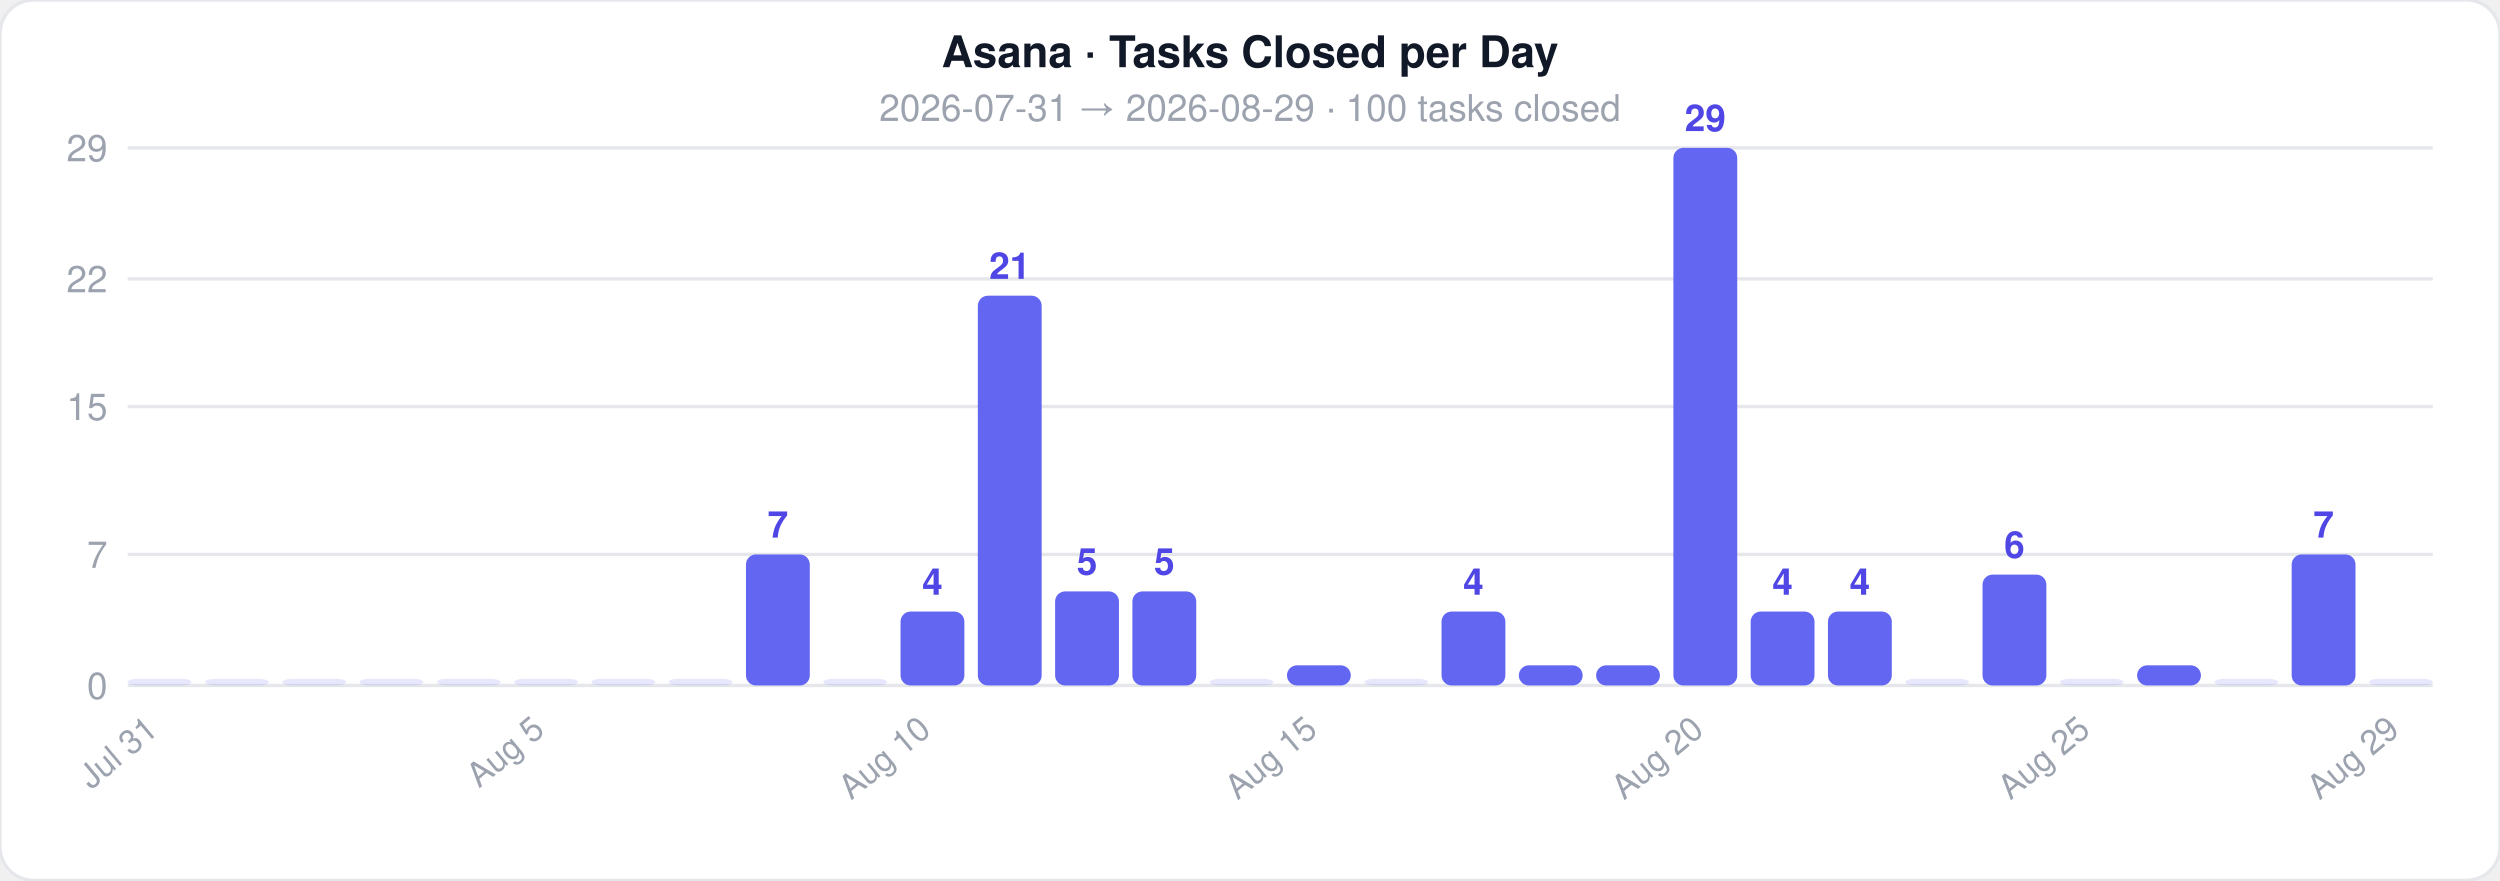
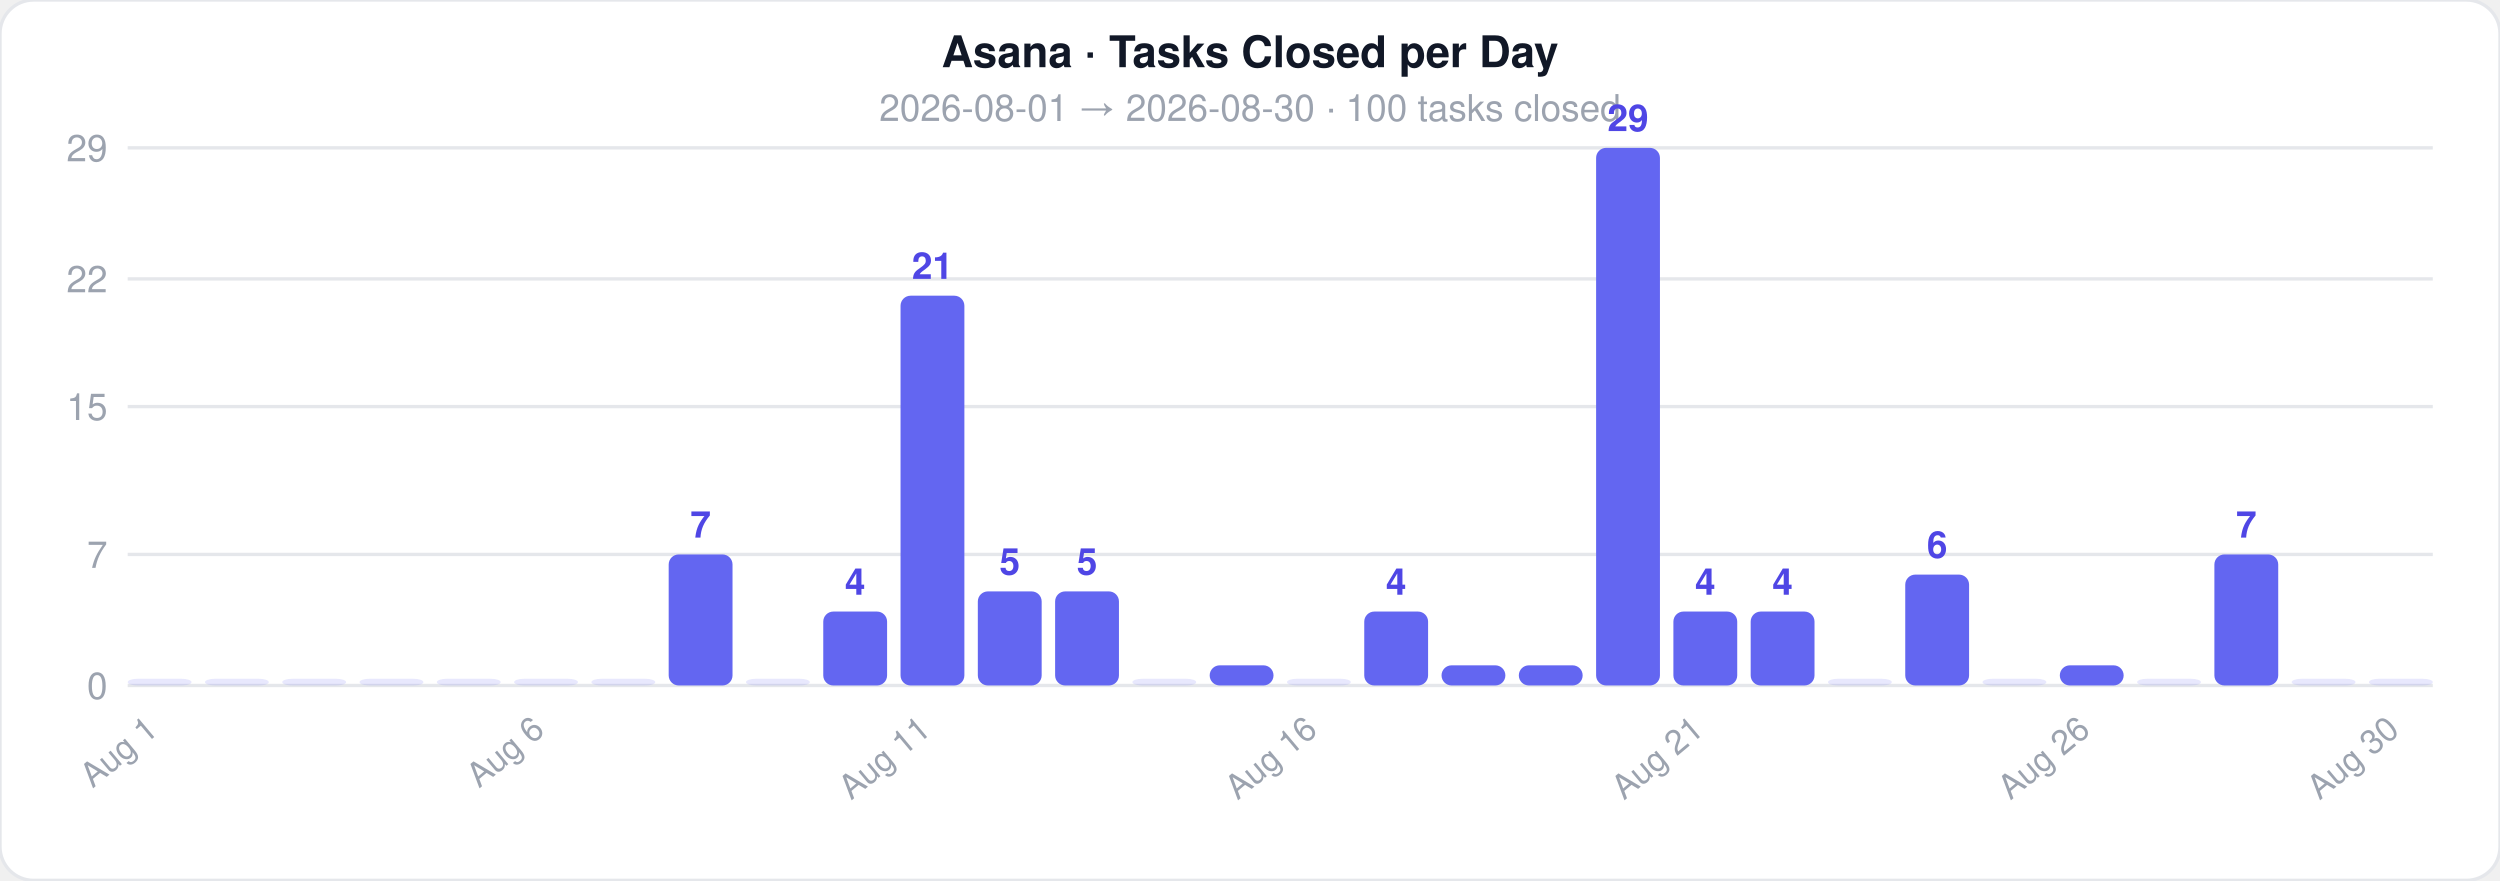
<svg xmlns="http://www.w3.org/2000/svg" width="744" height="262">
  <style>text { font-family: -apple-system, BlinkMacSystemFont, 'Segoe UI', Helvetica, Arial, sans-serif; }</style>
  <rect width="744" height="262" rx="10" fill="#ffffff" stroke="#e5e7eb" stroke-width="1" />
  <text x="372" y="20" text-anchor="middle" font-size="13" font-weight="700" fill="#111827">Asana · Tasks Closed per Day</text>
-   <text x="372" y="36" text-anchor="middle" font-size="11" fill="#9ca3af">2026-07-31  →  2026-08-29  ·  100 tasks closed</text>
+   <text x="372" y="36" text-anchor="middle" font-size="11" fill="#9ca3af">2026-08-01  →  2026-08-30  ·  100 tasks closed</text>
  <line x1="38" y1="204" x2="724" y2="204" stroke="#e5e7eb" stroke-width="1" />
  <text x="32" y="208" text-anchor="end" font-size="11" fill="#9ca3af">0</text>
  <line x1="38" y1="165" x2="724" y2="165" stroke="#e5e7eb" stroke-width="1" />
  <text x="32" y="169" text-anchor="end" font-size="11" fill="#9ca3af">7</text>
  <line x1="38" y1="121" x2="724" y2="121" stroke="#e5e7eb" stroke-width="1" />
  <text x="32" y="125" text-anchor="end" font-size="11" fill="#9ca3af">15</text>
  <line x1="38" y1="83" x2="724" y2="83" stroke="#e5e7eb" stroke-width="1" />
  <text x="32" y="87" text-anchor="end" font-size="11" fill="#9ca3af">22</text>
  <line x1="38" y1="44" x2="724" y2="44" stroke="#e5e7eb" stroke-width="1" />
  <text x="32" y="48" text-anchor="end" font-size="11" fill="#9ca3af">29</text>
  <rect x="38" y="202" width="19" height="2" rx="3" fill="#6366f1" opacity="0.15" />
-   <text x="47.5" y="218" text-anchor="end" font-size="10" fill="#9ca3af" transform="rotate(-40 47.5 218)">Jul 31</text>
+   <text x="47.5" y="218" text-anchor="end" font-size="10" fill="#9ca3af" transform="rotate(-40 47.5 218)">Aug 1</text>
  <rect x="61" y="202" width="19" height="2" rx="3" fill="#6366f1" opacity="0.15" />
  <rect x="84" y="202" width="19" height="2" rx="3" fill="#6366f1" opacity="0.15" />
  <rect x="107" y="202" width="19" height="2" rx="3" fill="#6366f1" opacity="0.15" />
  <rect x="130" y="202" width="19" height="2" rx="3" fill="#6366f1" opacity="0.15" />
  <rect x="153" y="202" width="19" height="2" rx="3" fill="#6366f1" opacity="0.15" />
-   <text x="162.5" y="218" text-anchor="end" font-size="10" fill="#9ca3af" transform="rotate(-40 162.5 218)">Aug 5</text>
+   <text x="162.5" y="218" text-anchor="end" font-size="10" fill="#9ca3af" transform="rotate(-40 162.5 218)">Aug 6</text>
  <rect x="176" y="202" width="19" height="2" rx="3" fill="#6366f1" opacity="0.15" />
-   <rect x="199" y="202" width="19" height="2" rx="3" fill="#6366f1" opacity="0.15" />
-   <rect x="222" y="165" width="19" height="39" rx="3" fill="#6366f1" opacity="1" />
-   <text x="231.5" y="160" text-anchor="middle" font-size="11" fill="#4f46e5" font-weight="600">7</text>
-   <rect x="245" y="202" width="19" height="2" rx="3" fill="#6366f1" opacity="0.15" />
-   <rect x="268" y="182" width="19" height="22" rx="3" fill="#6366f1" opacity="1" />
-   <text x="277.5" y="177" text-anchor="middle" font-size="11" fill="#4f46e5" font-weight="600">4</text>
-   <text x="277.5" y="218" text-anchor="end" font-size="10" fill="#9ca3af" transform="rotate(-40 277.5 218)">Aug 10</text>
-   <rect x="291" y="88" width="19" height="116" rx="3" fill="#6366f1" opacity="1" />
-   <text x="300.5" y="83" text-anchor="middle" font-size="11" fill="#4f46e5" font-weight="600">21</text>
+   <rect x="199" y="165" width="19" height="39" rx="3" fill="#6366f1" opacity="1" />
+   <text x="208.5" y="160" text-anchor="middle" font-size="11" fill="#4f46e5" font-weight="600">7</text>
+   <rect x="222" y="202" width="19" height="2" rx="3" fill="#6366f1" opacity="0.15" />
+   <rect x="245" y="182" width="19" height="22" rx="3" fill="#6366f1" opacity="1" />
+   <text x="254.5" y="177" text-anchor="middle" font-size="11" fill="#4f46e5" font-weight="600">4</text>
+   <rect x="268" y="88" width="19" height="116" rx="3" fill="#6366f1" opacity="1" />
+   <text x="277.5" y="83" text-anchor="middle" font-size="11" fill="#4f46e5" font-weight="600">21</text>
+   <text x="277.5" y="218" text-anchor="end" font-size="10" fill="#9ca3af" transform="rotate(-40 277.5 218)">Aug 11</text>
+   <rect x="291" y="176" width="19" height="28" rx="3" fill="#6366f1" opacity="1" />
+   <text x="300.5" y="171" text-anchor="middle" font-size="11" fill="#4f46e5" font-weight="600">5</text>
  <rect x="314" y="176" width="19" height="28" rx="3" fill="#6366f1" opacity="1" />
  <text x="323.5" y="171" text-anchor="middle" font-size="11" fill="#4f46e5" font-weight="600">5</text>
-   <rect x="337" y="176" width="19" height="28" rx="3" fill="#6366f1" opacity="1" />
-   <text x="346.5" y="171" text-anchor="middle" font-size="11" fill="#4f46e5" font-weight="600">5</text>
-   <rect x="360" y="202" width="19" height="2" rx="3" fill="#6366f1" opacity="0.15" />
-   <rect x="383" y="198" width="19" height="6" rx="3" fill="#6366f1" opacity="1" />
-   <text x="392.5" y="218" text-anchor="end" font-size="10" fill="#9ca3af" transform="rotate(-40 392.5 218)">Aug 15</text>
-   <rect x="406" y="202" width="19" height="2" rx="3" fill="#6366f1" opacity="0.15" />
-   <rect x="429" y="182" width="19" height="22" rx="3" fill="#6366f1" opacity="1" />
-   <text x="438.5" y="177" text-anchor="middle" font-size="11" fill="#4f46e5" font-weight="600">4</text>
+   <rect x="337" y="202" width="19" height="2" rx="3" fill="#6366f1" opacity="0.15" />
+   <rect x="360" y="198" width="19" height="6" rx="3" fill="#6366f1" opacity="1" />
+   <rect x="383" y="202" width="19" height="2" rx="3" fill="#6366f1" opacity="0.15" />
+   <text x="392.5" y="218" text-anchor="end" font-size="10" fill="#9ca3af" transform="rotate(-40 392.5 218)">Aug 16</text>
+   <rect x="406" y="182" width="19" height="22" rx="3" fill="#6366f1" opacity="1" />
+   <text x="415.5" y="177" text-anchor="middle" font-size="11" fill="#4f46e5" font-weight="600">4</text>
+   <rect x="429" y="198" width="19" height="6" rx="3" fill="#6366f1" opacity="1" />
  <rect x="452" y="198" width="19" height="6" rx="3" fill="#6366f1" opacity="1" />
-   <rect x="475" y="198" width="19" height="6" rx="3" fill="#6366f1" opacity="1" />
-   <rect x="498" y="44" width="19" height="160" rx="3" fill="#6366f1" opacity="1" />
-   <text x="507.5" y="39" text-anchor="middle" font-size="11" fill="#4f46e5" font-weight="600">29</text>
-   <text x="507.5" y="218" text-anchor="end" font-size="10" fill="#9ca3af" transform="rotate(-40 507.5 218)">Aug 20</text>
+   <rect x="475" y="44" width="19" height="160" rx="3" fill="#6366f1" opacity="1" />
+   <text x="484.5" y="39" text-anchor="middle" font-size="11" fill="#4f46e5" font-weight="600">29</text>
+   <rect x="498" y="182" width="19" height="22" rx="3" fill="#6366f1" opacity="1" />
+   <text x="507.5" y="177" text-anchor="middle" font-size="11" fill="#4f46e5" font-weight="600">4</text>
+   <text x="507.5" y="218" text-anchor="end" font-size="10" fill="#9ca3af" transform="rotate(-40 507.5 218)">Aug 21</text>
  <rect x="521" y="182" width="19" height="22" rx="3" fill="#6366f1" opacity="1" />
  <text x="530.5" y="177" text-anchor="middle" font-size="11" fill="#4f46e5" font-weight="600">4</text>
-   <rect x="544" y="182" width="19" height="22" rx="3" fill="#6366f1" opacity="1" />
-   <text x="553.5" y="177" text-anchor="middle" font-size="11" fill="#4f46e5" font-weight="600">4</text>
-   <rect x="567" y="202" width="19" height="2" rx="3" fill="#6366f1" opacity="0.15" />
-   <rect x="590" y="171" width="19" height="33" rx="3" fill="#6366f1" opacity="1" />
-   <text x="599.5" y="166" text-anchor="middle" font-size="11" fill="#4f46e5" font-weight="600">6</text>
-   <rect x="613" y="202" width="19" height="2" rx="3" fill="#6366f1" opacity="0.15" />
-   <text x="622.5" y="218" text-anchor="end" font-size="10" fill="#9ca3af" transform="rotate(-40 622.5 218)">Aug 25</text>
-   <rect x="636" y="198" width="19" height="6" rx="3" fill="#6366f1" opacity="1" />
-   <rect x="659" y="202" width="19" height="2" rx="3" fill="#6366f1" opacity="0.15" />
-   <rect x="682" y="165" width="19" height="39" rx="3" fill="#6366f1" opacity="1" />
-   <text x="691.5" y="160" text-anchor="middle" font-size="11" fill="#4f46e5" font-weight="600">7</text>
+   <rect x="544" y="202" width="19" height="2" rx="3" fill="#6366f1" opacity="0.15" />
+   <rect x="567" y="171" width="19" height="33" rx="3" fill="#6366f1" opacity="1" />
+   <text x="576.5" y="166" text-anchor="middle" font-size="11" fill="#4f46e5" font-weight="600">6</text>
+   <rect x="590" y="202" width="19" height="2" rx="3" fill="#6366f1" opacity="0.15" />
+   <rect x="613" y="198" width="19" height="6" rx="3" fill="#6366f1" opacity="1" />
+   <text x="622.5" y="218" text-anchor="end" font-size="10" fill="#9ca3af" transform="rotate(-40 622.5 218)">Aug 26</text>
+   <rect x="636" y="202" width="19" height="2" rx="3" fill="#6366f1" opacity="0.15" />
+   <rect x="659" y="165" width="19" height="39" rx="3" fill="#6366f1" opacity="1" />
+   <text x="668.5" y="160" text-anchor="middle" font-size="11" fill="#4f46e5" font-weight="600">7</text>
+   <rect x="682" y="202" width="19" height="2" rx="3" fill="#6366f1" opacity="0.15" />
  <rect x="705" y="202" width="19" height="2" rx="3" fill="#6366f1" opacity="0.15" />
-   <text x="714.5" y="218" text-anchor="end" font-size="10" fill="#9ca3af" transform="rotate(-40 714.5 218)">Aug 29</text>
+   <text x="714.5" y="218" text-anchor="end" font-size="10" fill="#9ca3af" transform="rotate(-40 714.5 218)">Aug 30</text>
</svg>
